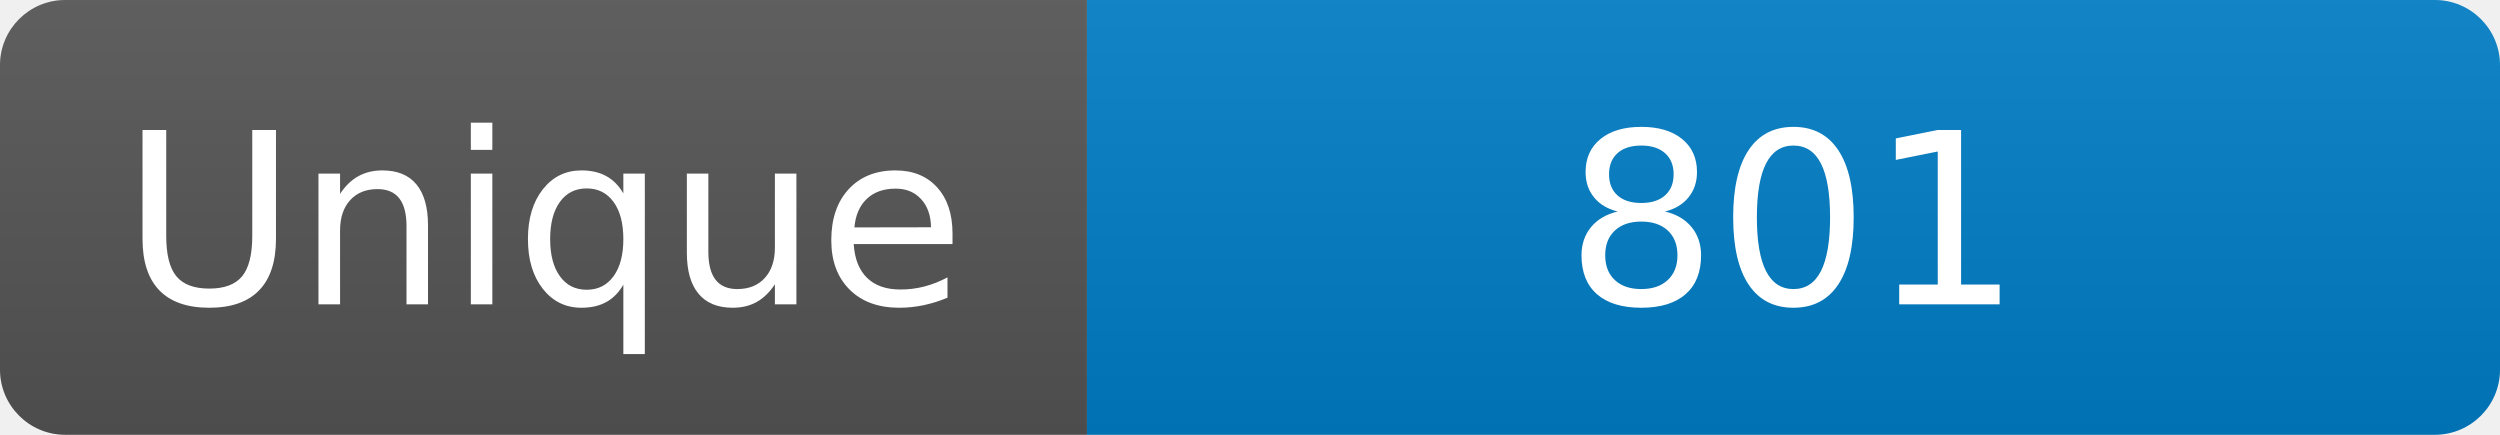
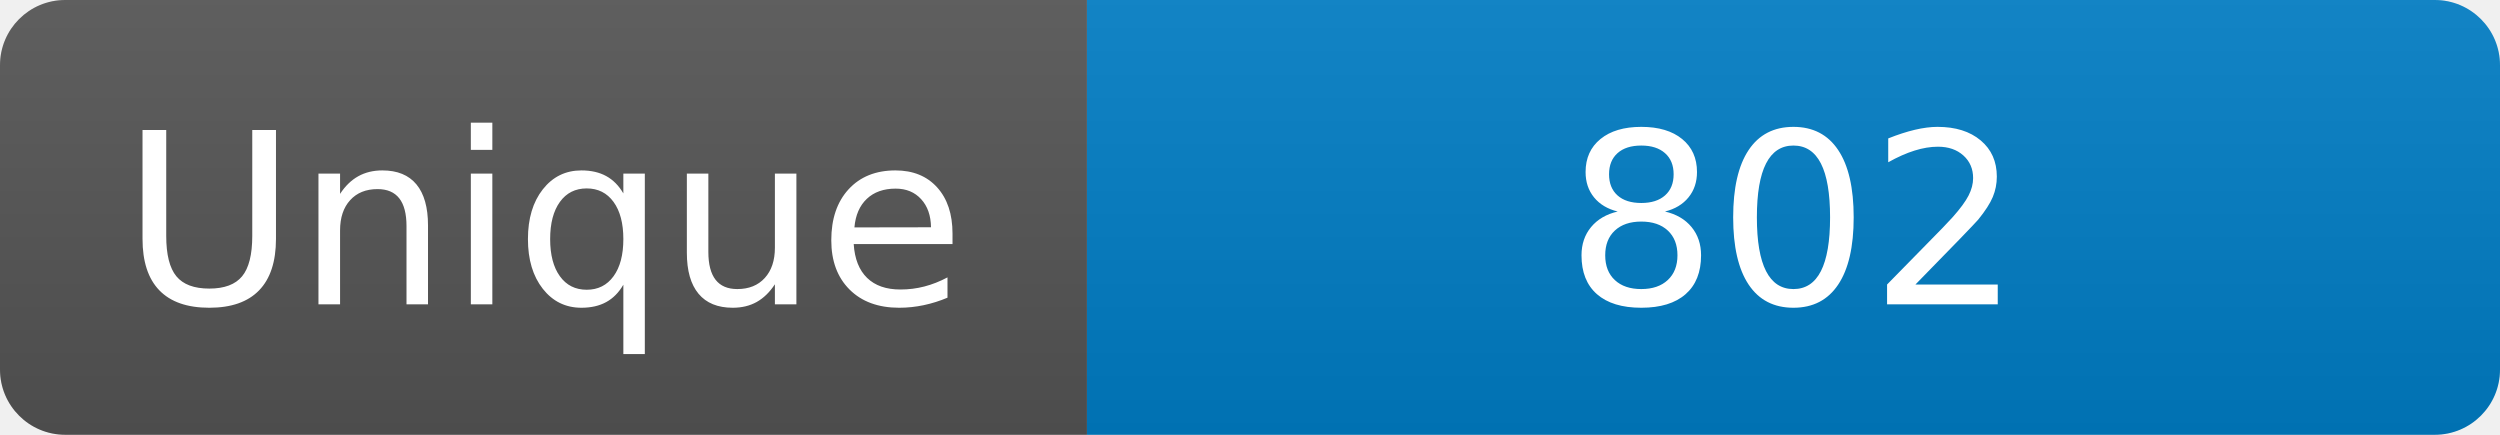
<svg xmlns="http://www.w3.org/2000/svg" width="115" height="20" role="img" aria-label="Maintained?: yes">
  <linearGradient id="s" x2="0" y2="100%">
    <stop offset="0" stop-color="#bbb" stop-opacity=".1" />
    <stop offset="1" stop-opacity=".1" />
  </linearGradient>
  <clipPath id="r">
    <rect width="115" height="20" rx="3" fill="#fff" />
  </clipPath>
  <g clip-path="url(#r)">
    <rect width="50" height="20" fill="#555" />
    <rect x="50" width="160" height="20" fill="#007ec6" />
    <rect width="115" height="20" fill="url(#s)" />
  </g>
  <g fill="#fff" text-anchor="middle" font-family="Verdana,Geneva,DejaVu Sans,sans-serif" font-size="110">
    <text x="250" y="140" transform="scale(.1)" fill="#fff">Unique</text>
-     <text x="825" y="140" transform="scale(.1)" fill="#fff">801</text>
+     <text x="825" y="140" transform="scale(.1)" fill="#fff">802</text>
  </g>
</svg>
